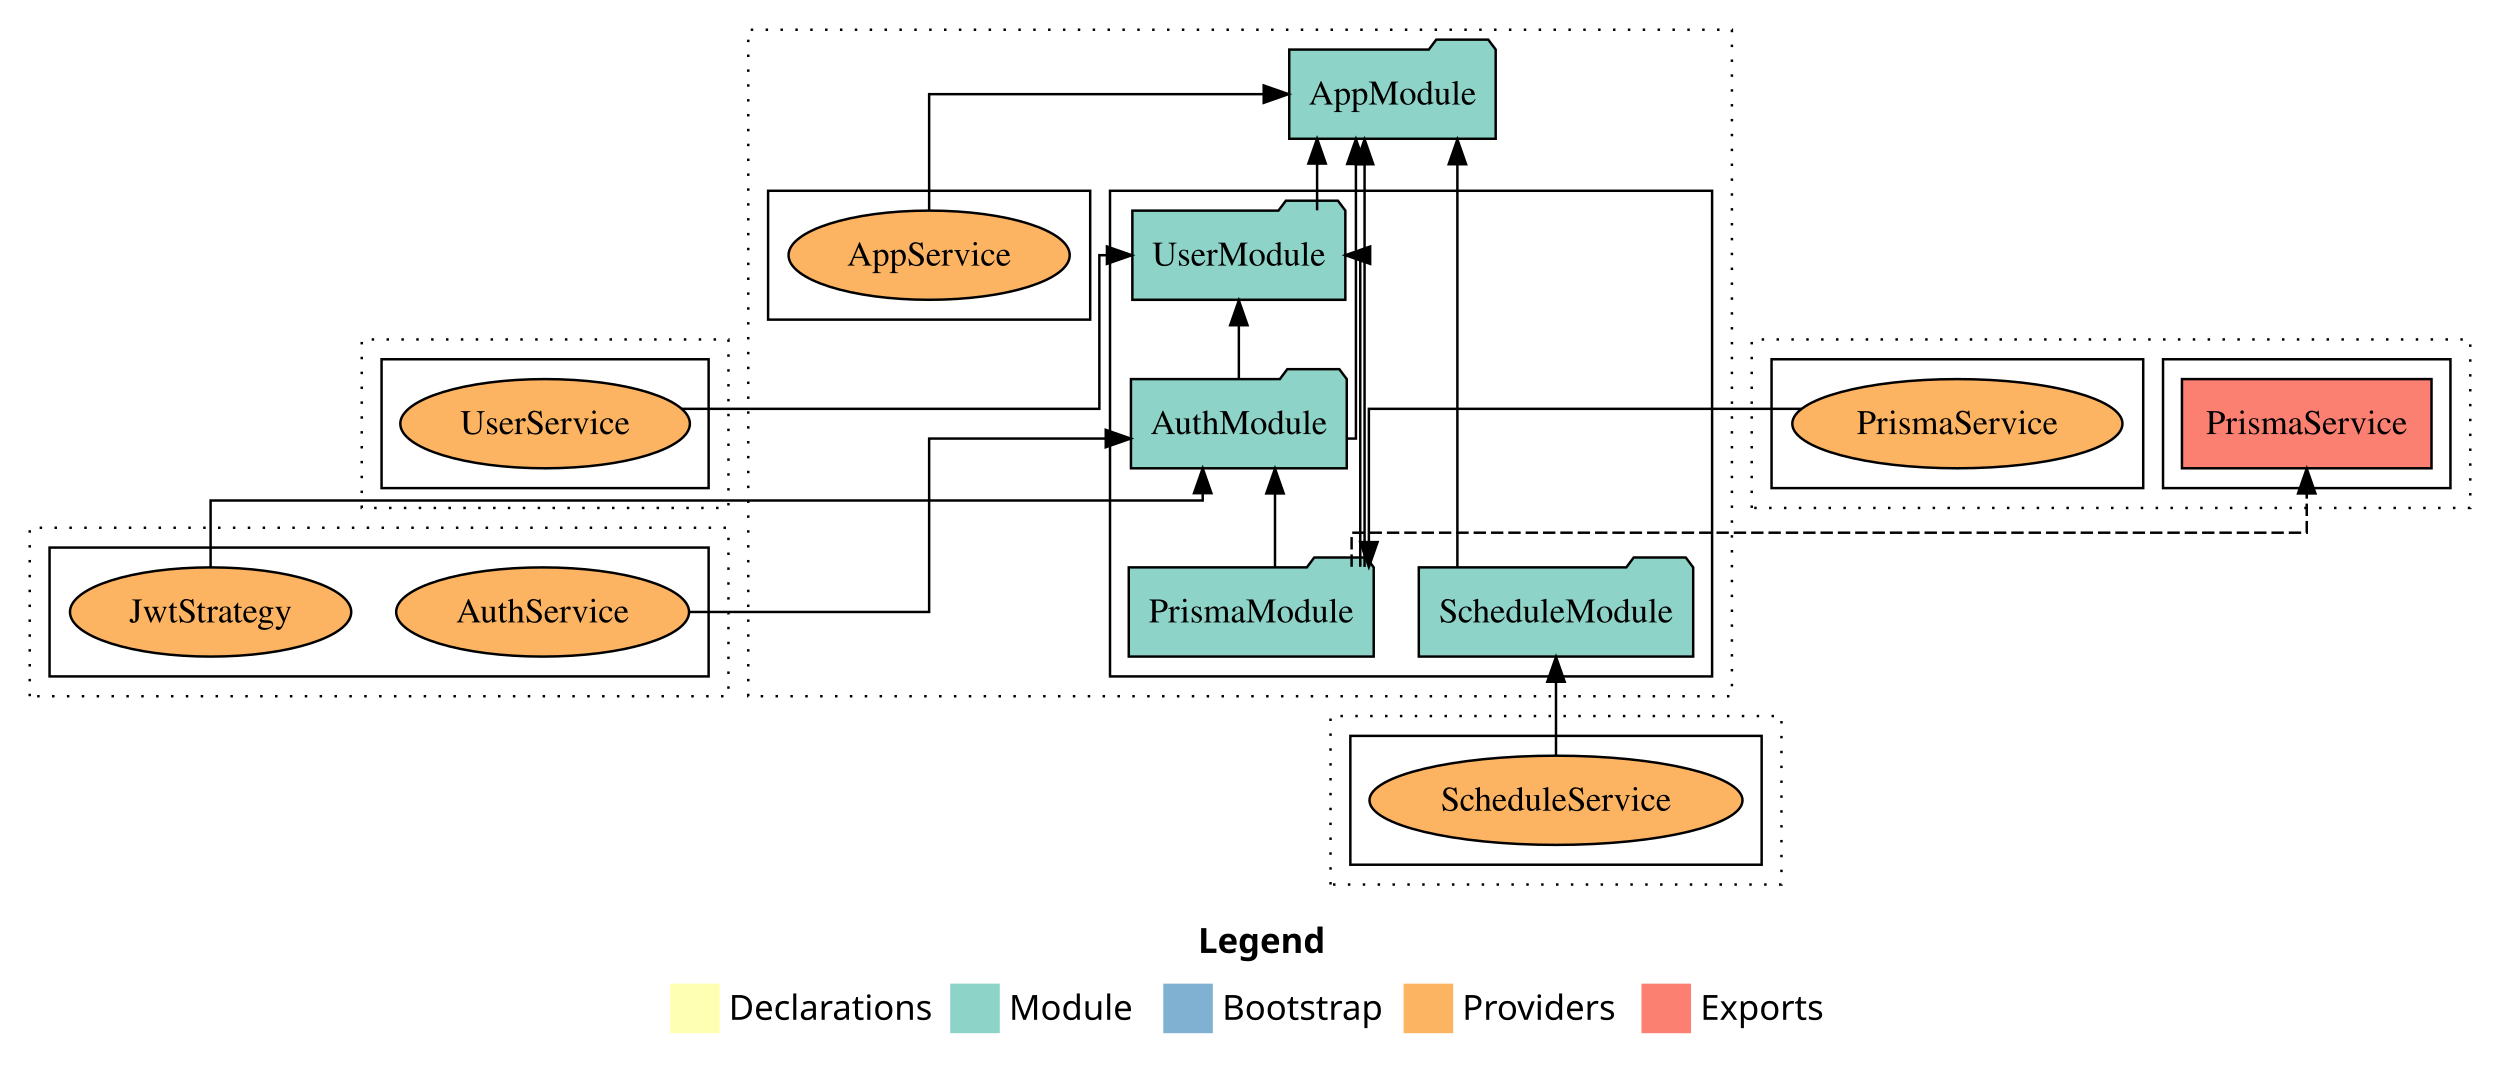
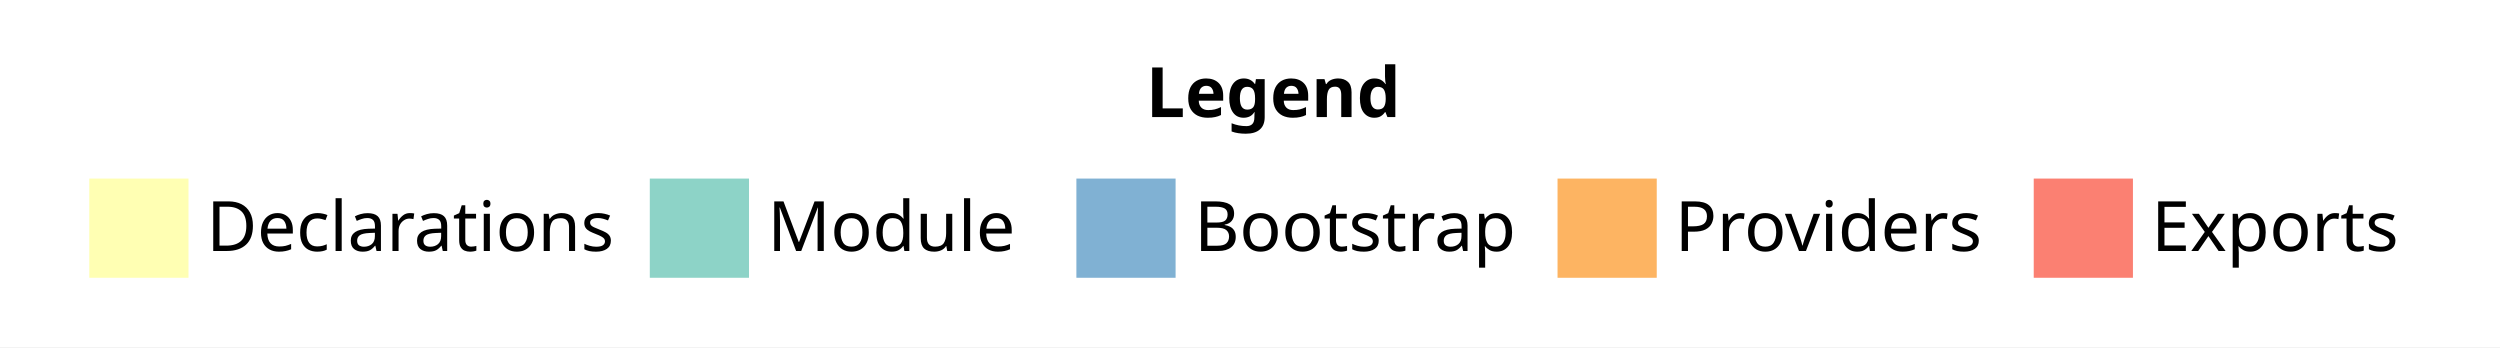
- <svg xmlns="http://www.w3.org/2000/svg" width="1009pt" height="431pt" viewBox="0.00 0.00 1009.00 431.00">
-   <g id="graph0" class="graph" transform="scale(1 1) rotate(0) translate(4 427)">
-     <polygon fill="white" stroke="transparent" points="-4,4 -4,-427 1005,-427 1005,4 -4,4" />
-     <text text-anchor="start" x="479.51" y="-42.4" font-family="Times-12" font-weight="bold" font-size="14.00">Legend</text>
-     <polygon fill="#ffffb3" stroke="transparent" points="266.5,-10 266.5,-30 286.5,-30 286.5,-10 266.5,-10" />
-     <text text-anchor="start" x="290.13" y="-15.4" font-family="Times-12" font-size="14.00">  Declarations</text>
-     <polygon fill="#8dd3c7" stroke="transparent" points="379.5,-10 379.5,-30 399.5,-30 399.5,-10 379.5,-10" />
-     <text text-anchor="start" x="403.23" y="-15.4" font-family="Times-12" font-size="14.00">  Module</text>
-     <polygon fill="#80b1d3" stroke="transparent" points="465.5,-10 465.5,-30 485.5,-30 485.5,-10 465.5,-10" />
-     <text text-anchor="start" x="489.28" y="-15.4" font-family="Times-12" font-size="14.00">  Bootstrap</text>
-     <polygon fill="#fdb462" stroke="transparent" points="562.5,-10 562.5,-30 582.5,-30 582.5,-10 562.5,-10" />
-     <text text-anchor="start" x="586.17" y="-15.4" font-family="Times-12" font-size="14.00">  Providers</text>
-     <polygon fill="#fb8072" stroke="transparent" points="658.5,-10 658.5,-30 678.5,-30 678.5,-10 658.5,-10" />
-     <text text-anchor="start" x="682.23" y="-15.4" font-family="Times-12" font-size="14.00">  Exports</text>
-     <g id="clust1" class="cluster">
-       <polygon fill="none" stroke="black" stroke-dasharray="1,5" points="298,-146 298,-415 695,-415 695,-146 298,-146" />
-     </g>
-     <g id="clust3" class="cluster">
-       <polygon fill="none" stroke="black" points="444,-154 444,-350 687,-350 687,-154 444,-154" />
-     </g>
-     <g id="clust6" class="cluster">
-       <polygon fill="none" stroke="black" points="306,-298 306,-350 436,-350 436,-298 306,-298" />
-     </g>
-     <g id="clust7" class="cluster">
-       <polygon fill="none" stroke="black" stroke-dasharray="1,5" points="8,-146 8,-214 290,-214 290,-146 8,-146" />
-     </g>
-     <g id="clust12" class="cluster">
-       <polygon fill="none" stroke="black" points="16,-154 16,-206 282,-206 282,-154 16,-154" />
-     </g>
-     <g id="clust13" class="cluster">
-       <polygon fill="none" stroke="black" stroke-dasharray="1,5" points="703,-222 703,-290 993,-290 993,-222 703,-222" />
-     </g>
-     <g id="clust16" class="cluster">
-       <polygon fill="none" stroke="black" points="869,-230 869,-282 985,-282 985,-230 869,-230" />
-     </g>
-     <g id="clust18" class="cluster">
-       <polygon fill="none" stroke="black" points="711,-230 711,-282 861,-282 861,-230 711,-230" />
-     </g>
-     <g id="clust19" class="cluster">
-       <polygon fill="none" stroke="black" stroke-dasharray="1,5" points="533,-70 533,-138 715,-138 715,-70 533,-70" />
-     </g>
-     <g id="clust24" class="cluster">
-       <polygon fill="none" stroke="black" points="541,-78 541,-130 707,-130 707,-78 541,-78" />
-     </g>
-     <g id="clust25" class="cluster">
-       <polygon fill="none" stroke="black" stroke-dasharray="1,5" points="142,-222 142,-290 290,-290 290,-222 142,-222" />
-     </g>
-     <g id="clust30" class="cluster">
-       <polygon fill="none" stroke="black" points="150,-230 150,-282 282,-282 282,-230 150,-230" />
-     </g>
-     <g id="node1" class="node">
-       <polygon fill="#8dd3c7" stroke="black" points="539.55,-274 536.55,-278 515.55,-278 512.55,-274 452.45,-274 452.45,-238 539.55,-238 539.55,-274" />
-       <text text-anchor="middle" x="496" y="-251.8" font-family="Times,serif" font-size="14.00">AuthModule</text>
-     </g>
-     <g id="node4" class="node">
-       <polygon fill="#8dd3c7" stroke="black" points="538.98,-342 535.98,-346 514.98,-346 511.98,-342 453.02,-342 453.02,-306 538.98,-306 538.98,-342" />
-       <text text-anchor="middle" x="496" y="-319.8" font-family="Times,serif" font-size="14.00">UserModule</text>
-     </g>
-     <g id="edge12" class="edge">
-       <path fill="none" stroke="black" d="M496,-274.22C496,-274.22 496,-295.73 496,-295.73" />
-       <polygon fill="black" stroke="black" points="492.5,-295.73 496,-305.73 499.5,-295.73 492.5,-295.73" />
-     </g>
-     <g id="node5" class="node">
-       <polygon fill="#8dd3c7" stroke="black" points="599.66,-407 596.66,-411 575.66,-411 572.66,-407 516.34,-407 516.34,-371 599.66,-371 599.66,-407" />
-       <text text-anchor="middle" x="558" y="-384.8" font-family="Times,serif" font-size="14.00">AppModule</text>
-     </g>
-     <g id="edge1" class="edge">
-       <path fill="none" stroke="black" d="M539.86,-250C541.98,-250 543.25,-250 543.25,-250 543.25,-250 543.25,-360.83 543.25,-360.83" />
-       <polygon fill="black" stroke="black" points="539.75,-360.83 543.25,-370.83 546.75,-360.83 539.75,-360.83" />
-     </g>
-     <g id="node2" class="node">
-       <polygon fill="#8dd3c7" stroke="black" points="550.43,-198 547.43,-202 526.43,-202 523.43,-198 451.57,-198 451.57,-162 550.43,-162 550.43,-198" />
-       <text text-anchor="middle" x="501" y="-175.8" font-family="Times,serif" font-size="14.00">PrismaModule</text>
-     </g>
-     <g id="edge6" class="edge">
-       <path fill="none" stroke="black" d="M510.59,-198.01C510.59,-198.01 510.59,-227.85 510.59,-227.85" />
-       <polygon fill="black" stroke="black" points="507.09,-227.85 510.59,-237.85 514.09,-227.85 507.09,-227.85" />
-     </g>
-     <g id="edge13" class="edge">
-       <path fill="none" stroke="black" d="M545,-198.24C545,-236.99 545,-324 545,-324 545,-324 544.39,-324 544.39,-324" />
-       <polygon fill="black" stroke="black" points="548.99,-320.5 538.99,-324 548.99,-327.5 548.99,-320.5" />
-     </g>
-     <g id="edge2" class="edge">
-       <path fill="none" stroke="black" d="M546.74,-198.18C546.74,-198.18 546.74,-360.71 546.74,-360.71" />
-       <polygon fill="black" stroke="black" points="543.24,-360.71 546.74,-370.71 550.24,-360.71 543.24,-360.71" />
-     </g>
-     <g id="node9" class="node">
-       <polygon fill="#fb8072" stroke="black" points="977.36,-274 876.64,-274 876.64,-238 977.36,-238 977.36,-274" />
-       <text text-anchor="middle" x="927" y="-251.8" font-family="Times,serif" font-size="14.00">PrismaService </text>
-     </g>
-     <g id="edge9" class="edge">
-       <path fill="none" stroke="black" stroke-dasharray="5,2" d="M541.51,-198.24C541.51,-205.43 541.51,-212 541.51,-212 541.51,-212 927,-212 927,-212 927,-212 927,-227.85 927,-227.85" />
-       <polygon fill="black" stroke="black" points="923.5,-227.85 927,-237.85 930.5,-227.85 923.5,-227.85" />
-     </g>
-     <g id="node3" class="node">
-       <polygon fill="#8dd3c7" stroke="black" points="679.37,-198 676.37,-202 655.37,-202 652.37,-198 568.63,-198 568.63,-162 679.37,-162 679.37,-198" />
-       <text text-anchor="middle" x="624" y="-175.8" font-family="Times,serif" font-size="14.00">ScheduleModule</text>
-     </g>
-     <g id="edge3" class="edge">
-       <path fill="none" stroke="black" d="M584.2,-198.18C584.2,-198.18 584.2,-360.71 584.2,-360.71" />
-       <polygon fill="black" stroke="black" points="580.7,-360.71 584.2,-370.71 587.7,-360.71 580.7,-360.71" />
-     </g>
-     <g id="edge4" class="edge">
-       <path fill="none" stroke="black" d="M527.58,-342.11C527.58,-342.11 527.58,-360.99 527.58,-360.99" />
-       <polygon fill="black" stroke="black" points="524.08,-360.99 527.58,-370.99 531.08,-360.99 524.08,-360.99" />
-     </g>
-     <g id="node6" class="node">
-       <ellipse fill="#fdb462" stroke="black" cx="371" cy="-324" rx="56.74" ry="18" />
-       <text text-anchor="middle" x="371" y="-319.8" font-family="Times,serif" font-size="14.00">AppService</text>
-     </g>
-     <g id="edge5" class="edge">
-       <path fill="none" stroke="black" d="M371,-342.11C371,-361.34 371,-389 371,-389 371,-389 506.03,-389 506.03,-389" />
-       <polygon fill="black" stroke="black" points="506.03,-392.5 516.03,-389 506.03,-385.5 506.03,-392.5" />
-     </g>
-     <g id="node7" class="node">
-       <ellipse fill="#fdb462" stroke="black" cx="215" cy="-180" rx="59.11" ry="18" />
-       <text text-anchor="middle" x="215" y="-175.8" font-family="Times,serif" font-size="14.00">AuthService</text>
-     </g>
-     <g id="edge7" class="edge">
-       <path fill="none" stroke="black" d="M274.42,-180C318.51,-180 371,-180 371,-180 371,-180 371,-250 371,-250 371,-250 442.28,-250 442.28,-250" />
-       <polygon fill="black" stroke="black" points="442.28,-253.5 452.28,-250 442.28,-246.5 442.28,-253.5" />
-     </g>
-     <g id="node8" class="node">
-       <ellipse fill="#fdb462" stroke="black" cx="81" cy="-180" rx="56.76" ry="18" />
-       <text text-anchor="middle" x="81" y="-175.8" font-family="Times,serif" font-size="14.00">JwtStrategy</text>
-     </g>
-     <g id="edge8" class="edge">
-       <path fill="none" stroke="black" d="M81,-198.04C81,-210.56 81,-225 81,-225 81,-225 481.41,-225 481.41,-225 481.41,-225 481.41,-227.97 481.41,-227.97" />
-       <polygon fill="black" stroke="black" points="477.91,-227.97 481.41,-237.97 484.91,-227.97 477.91,-227.97" />
-     </g>
-     <g id="node10" class="node">
-       <ellipse fill="#fdb462" stroke="black" cx="786" cy="-256" rx="66.63" ry="18" />
-       <text text-anchor="middle" x="786" y="-251.8" font-family="Times,serif" font-size="14.00">PrismaService</text>
-     </g>
-     <g id="edge10" class="edge">
-       <path fill="none" stroke="black" d="M722.97,-262C652.6,-262 548.48,-262 548.48,-262 548.48,-262 548.48,-208.2 548.48,-208.2" />
-       <polygon fill="black" stroke="black" points="551.98,-208.2 548.48,-198.2 544.98,-208.2 551.98,-208.2" />
-     </g>
-     <g id="node11" class="node">
-       <ellipse fill="#fdb462" stroke="black" cx="624" cy="-104" rx="75.28" ry="18" />
-       <text text-anchor="middle" x="624" y="-99.8" font-family="Times,serif" font-size="14.00">ScheduleService</text>
-     </g>
-     <g id="edge11" class="edge">
-       <path fill="none" stroke="black" d="M624,-122.01C624,-122.01 624,-151.85 624,-151.85" />
-       <polygon fill="black" stroke="black" points="620.5,-151.85 624,-161.85 627.5,-151.85 620.5,-151.85" />
-     </g>
-     <g id="node12" class="node">
-       <ellipse fill="#fdb462" stroke="black" cx="216" cy="-256" rx="58.44" ry="18" />
-       <text text-anchor="middle" x="216" y="-251.8" font-family="Times,serif" font-size="14.00">UserService</text>
-     </g>
-     <g id="edge14" class="edge">
-       <path fill="none" stroke="black" d="M271.01,-262C337.25,-262 439.7,-262 439.7,-262 439.7,-262 439.7,-324 439.7,-324 439.7,-324 442.76,-324 442.76,-324" />
-       <polygon fill="black" stroke="black" points="442.76,-327.5 452.76,-324 442.76,-320.5 442.76,-327.5" />
-     </g>
+ <svg xmlns="http://www.w3.org/2000/svg" width="504pt" height="70pt" viewBox="0.00 0.00 504.00 70.00">
+   <g id="graph0" class="graph" transform="scale(1 1) rotate(0) translate(4 66)">
+     <polygon fill="white" stroke="transparent" points="-4,4 -4,-66 500,-66 500,4 -4,4" />
+     <text text-anchor="start" x="227.01" y="-42.4" font-family="Times-12" font-weight="bold" font-size="14.00">Legend</text>
+     <polygon fill="#ffffb3" stroke="transparent" points="14,-10 14,-30 34,-30 34,-10 14,-10" />
+     <text text-anchor="start" x="37.63" y="-15.4" font-family="Times-12" font-size="14.00">  Declarations</text>
+     <polygon fill="#8dd3c7" stroke="transparent" points="127,-10 127,-30 147,-30 147,-10 127,-10" />
+     <text text-anchor="start" x="150.73" y="-15.4" font-family="Times-12" font-size="14.00">  Module</text>
+     <polygon fill="#80b1d3" stroke="transparent" points="213,-10 213,-30 233,-30 233,-10 213,-10" />
+     <text text-anchor="start" x="236.78" y="-15.4" font-family="Times-12" font-size="14.00">  Bootstrap</text>
+     <polygon fill="#fdb462" stroke="transparent" points="310,-10 310,-30 330,-30 330,-10 310,-10" />
+     <text text-anchor="start" x="333.67" y="-15.4" font-family="Times-12" font-size="14.00">  Providers</text>
+     <polygon fill="#fb8072" stroke="transparent" points="406,-10 406,-30 426,-30 426,-10 406,-10" />
+     <text text-anchor="start" x="429.73" y="-15.4" font-family="Times-12" font-size="14.00">  Exports</text>
  </g>
</svg>
